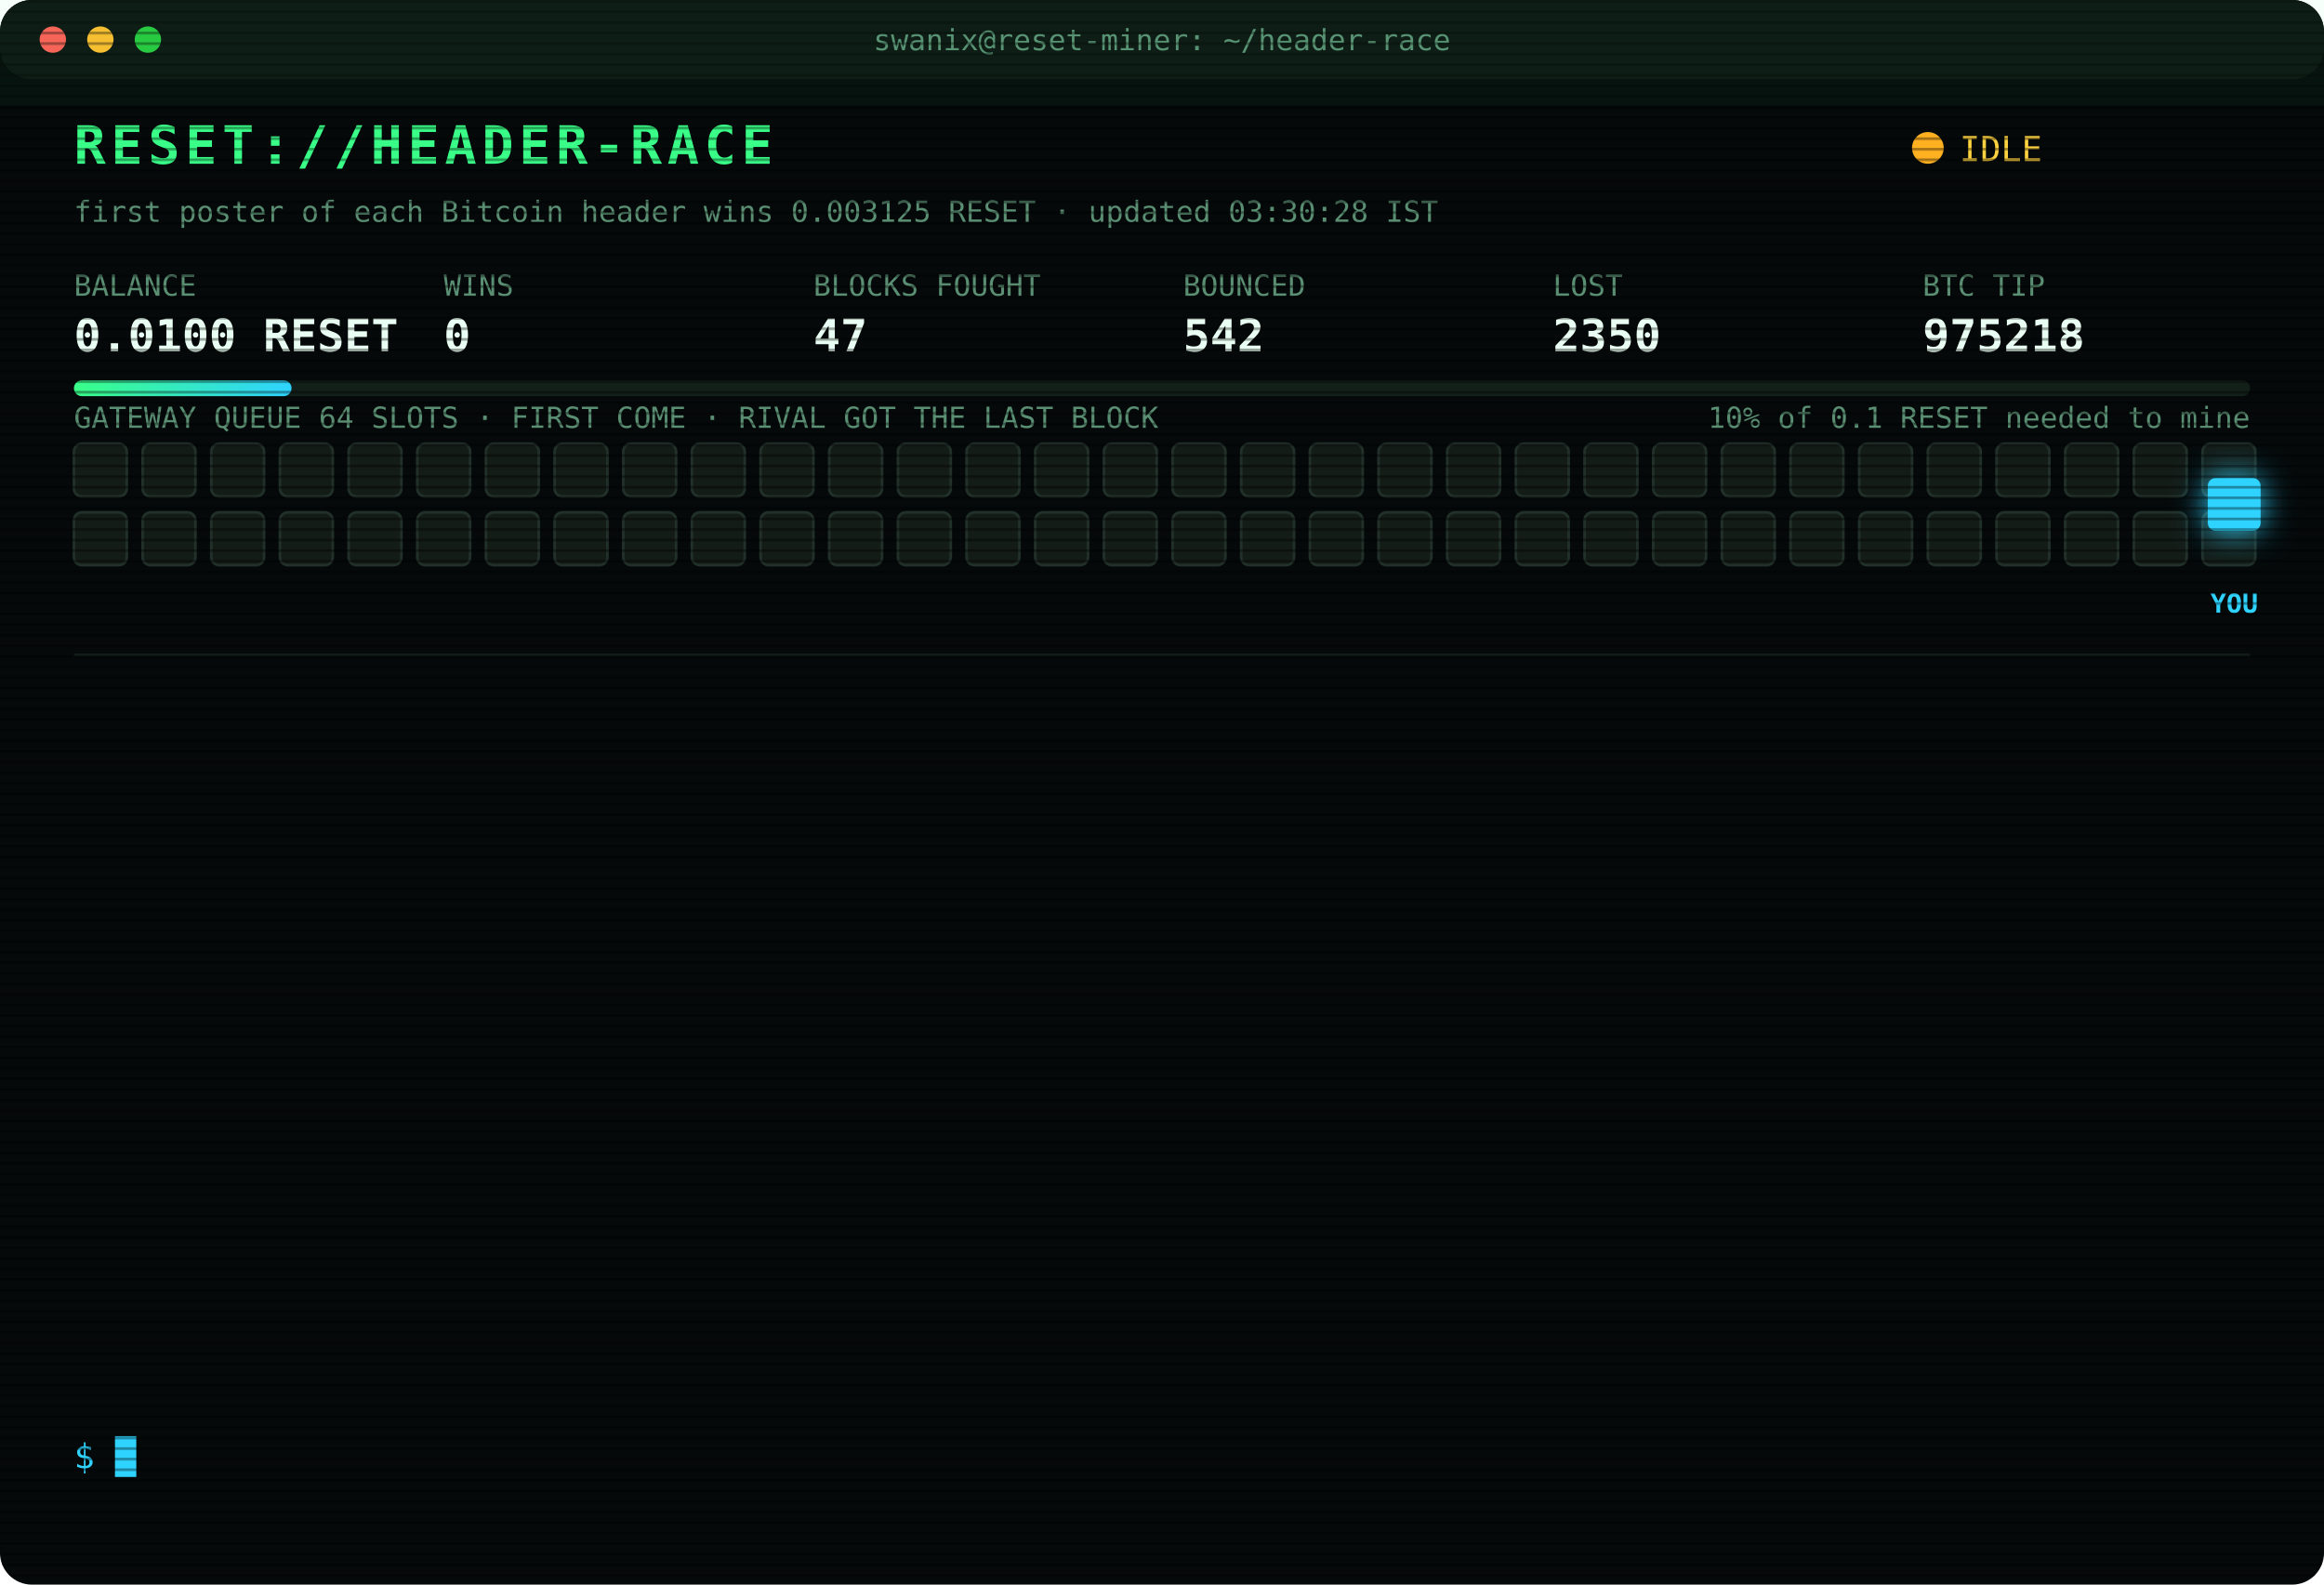
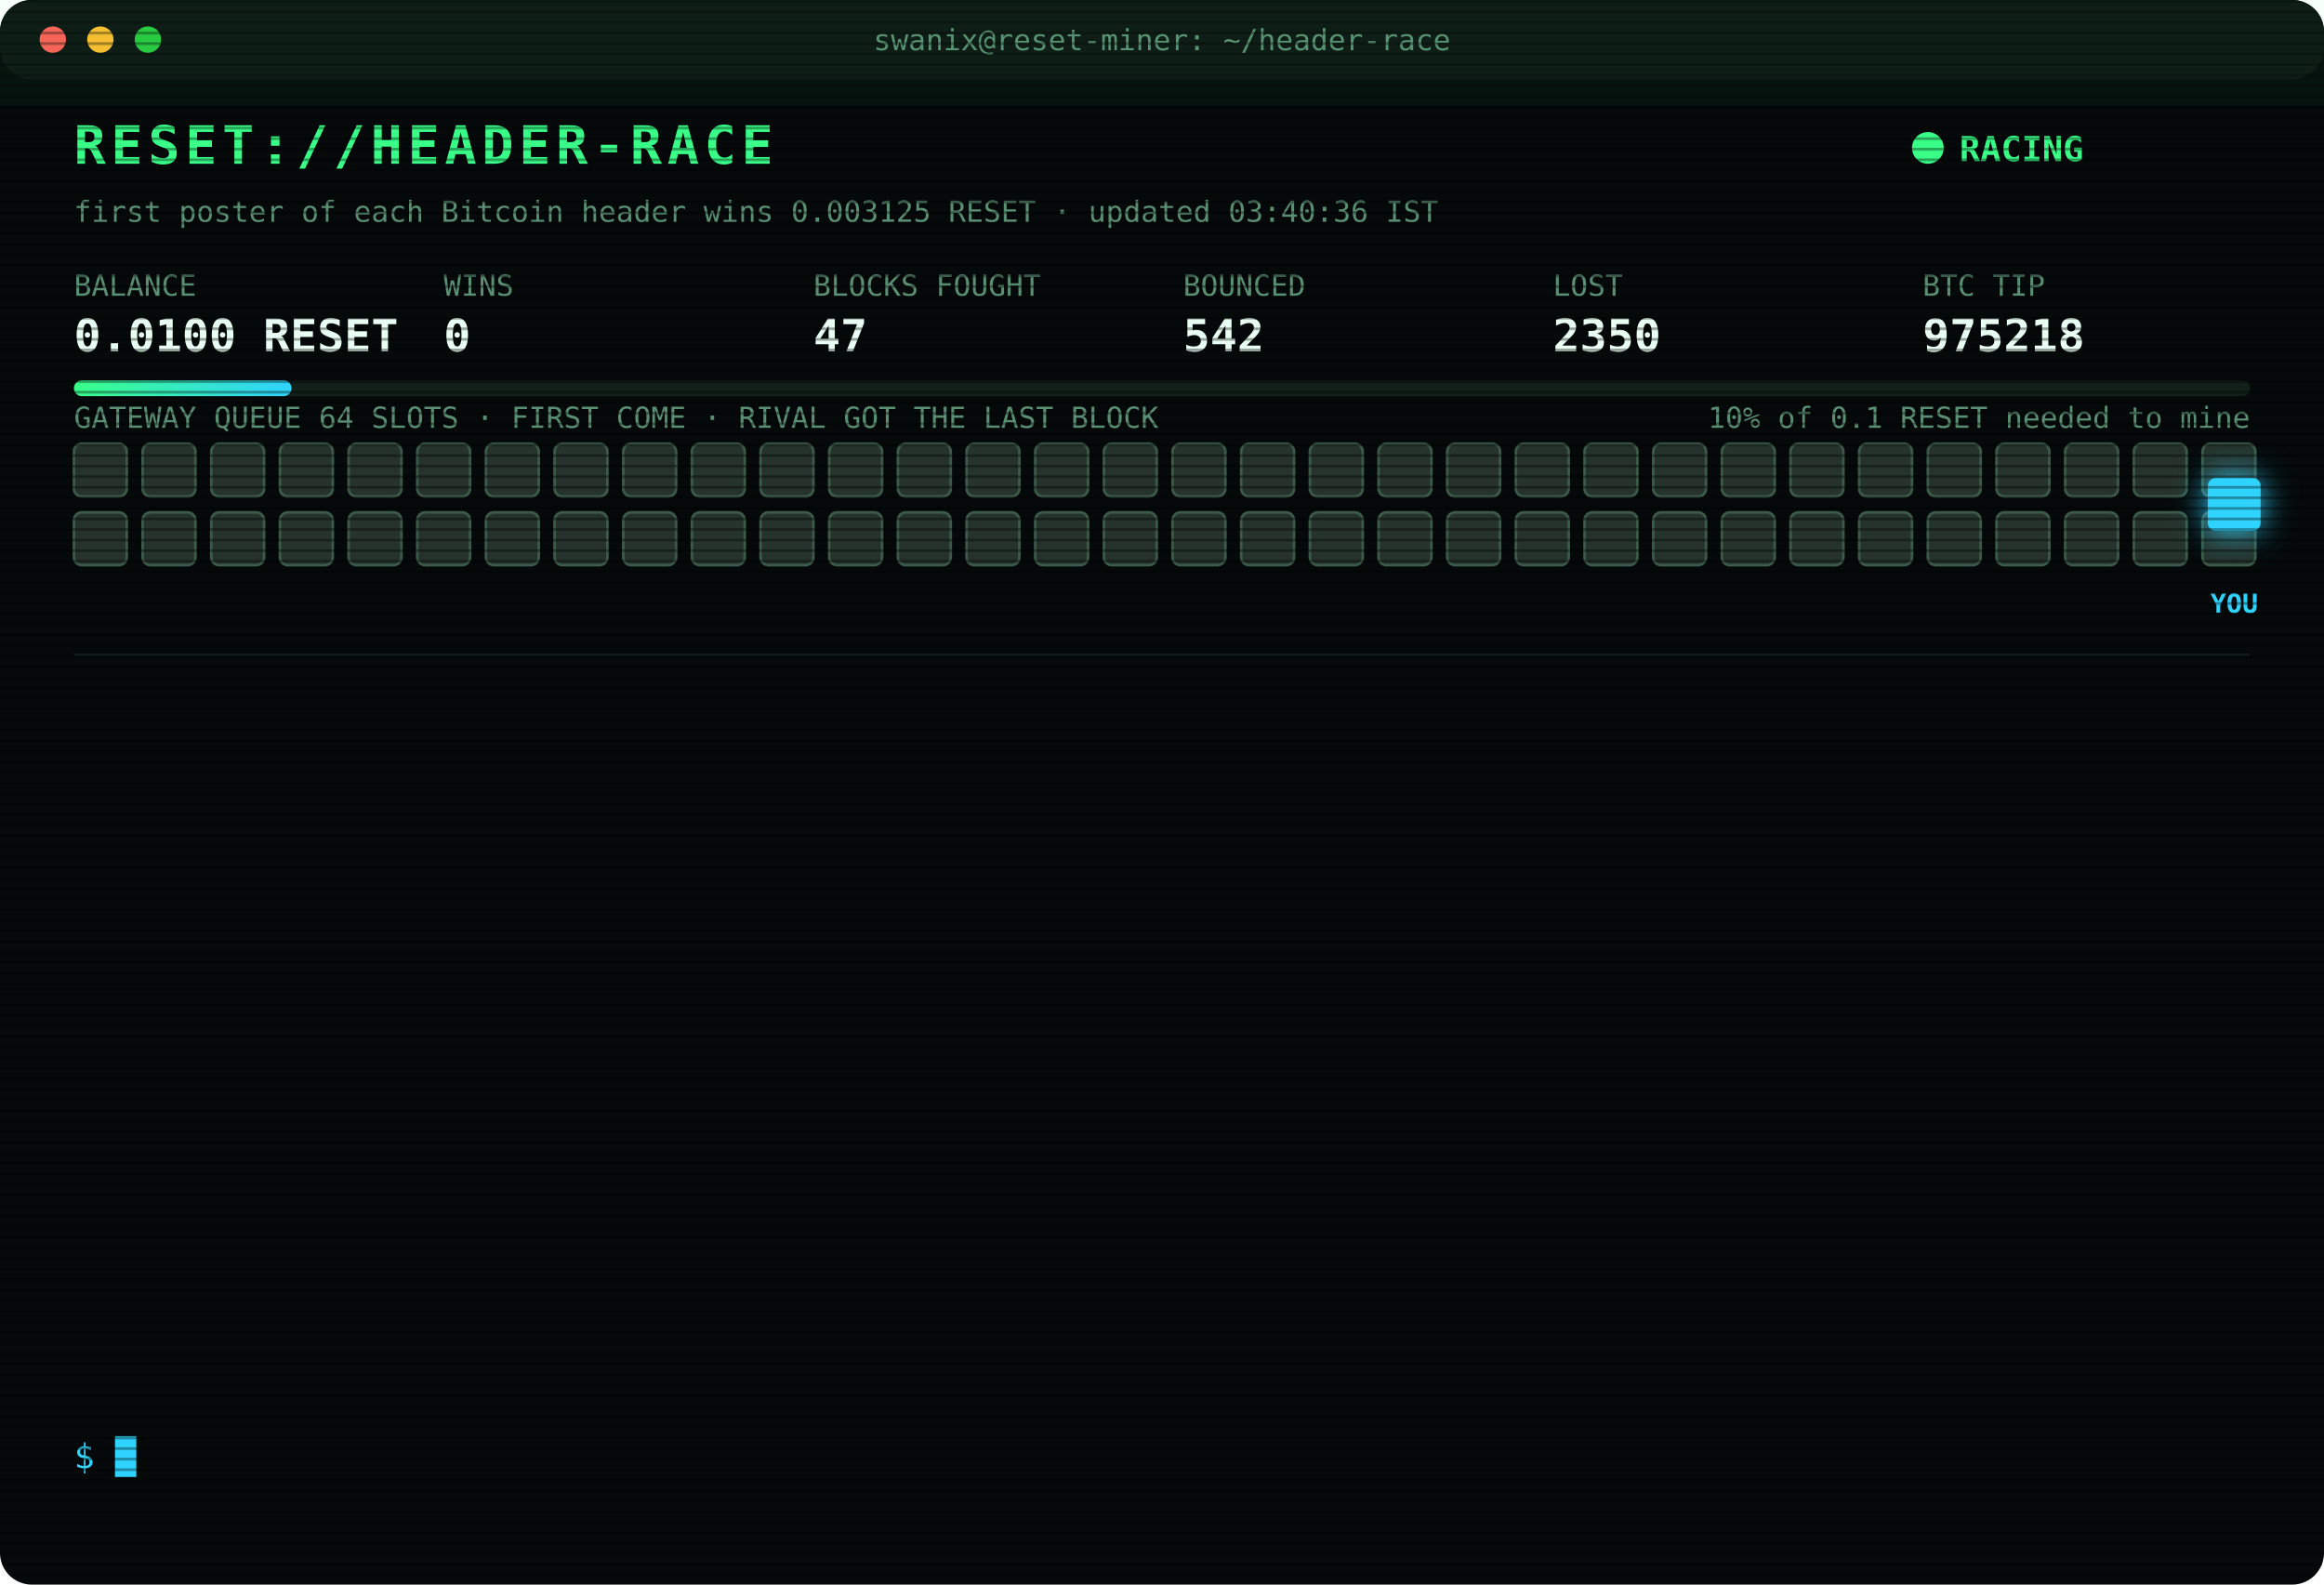
<svg xmlns="http://www.w3.org/2000/svg" width="880" height="600" viewBox="0 0 880 600" font-family="ui-monospace,SFMono-Regular,Menlo,Consolas,monospace">
  <style>
text{font-size:13px;fill:#7CFFB2}
.title{font-size:20px;font-weight:700;fill:#39FF88;letter-spacing:2px;animation:glitch 3s infinite steps(1)}
.sub{fill:#2fd3ff}.k{fill:#5a8f73;font-size:11px}.v{font-size:17px;font-weight:700;fill:#eafff3}
.ts{fill:#3f6b56}.boot{fill:#2fd3ff}.dim{fill:#5a8f73}.bad{fill:#ff4d6d}.warn{fill:#ffd23f}.mag{fill:#ff5cf0}.win{fill:#39FF88;font-weight:700}
.tag{font-size:10px;fill:#2fd3ff;font-weight:700}
.rival{fill:#26332c;stroke:#3c5a49;animation:jam 1.2s infinite alternate}
.idle{fill:#141c18;stroke:#22302a;animation:breathe 4s infinite}
.me{fill:#2fd3ff;filter:drop-shadow(0 0 6px #2fd3ff)}
.hover{animation:nudge 1.1s infinite ease-in-out}.bounce{animation:kick 1.4s infinite}
.ln{opacity:0;animation:in .4s forwards}
.cur{animation:blink 1s infinite steps(1)}
.scan{animation:scan 6s infinite linear}
.led{animation:blink 1.4s infinite}
@keyframes in{from{opacity:0;transform:translateX(-6px)}to{opacity:1;transform:none}}
@keyframes blink{50%{opacity:0}}
@keyframes jam{to{fill:#33463b}}
@keyframes breathe{50%{opacity:.4}}
@keyframes nudge{50%{transform:translateX(-10px)}}
@keyframes kick{0%,100%{transform:none}30%{transform:translateX(-14px)}55%{transform:translateX(10px) translateY(-6px)}}
@keyframes glitch{0%,92%{transform:none}93%{transform:translateX(2px);fill:#ff4d6d}95%{transform:translateX(-2px);fill:#2fd3ff}97%{transform:none}}
@keyframes scan{from{transform:translateY(-40px)}to{transform:translateY(600px)}}
</style>
  <defs>
    <pattern id="sl" width="4" height="4" patternUnits="userSpaceOnUse">
      <rect width="4" height="1" fill="#000" opacity=".35" />
    </pattern>
    <linearGradient id="bar">
      <stop offset="0" stop-color="#39FF88" />
      <stop offset="1" stop-color="#2fd3ff" />
    </linearGradient>
  </defs>
  <rect width="880" height="600" rx="12" fill="#05090a" />
  <rect width="880" height="30" rx="12" fill="#0d1512" />
  <circle cx="20" cy="15" r="5" fill="#ff5f57" />
  <circle cx="38" cy="15" r="5" fill="#febc2e" />
  <circle cx="56" cy="15" r="5" fill="#28c840" />
  <text x="440" y="19" text-anchor="middle" class="k">swanix@reset-miner: ~/header-race</text>
  <text x="28" y="62" class="title">RESET://HEADER-RACE</text>
-   <circle class="led" cx="730" cy="56" r="6" fill="#ffb020" />
-   <text x="742" y="61" class="warn">IDLE</text>
-   <text x="28" y="84" class="k">first poster of each Bitcoin header wins 0.003125 RESET · updated 03:30:28 IST</text>
+   <circle class="led" cx="730" cy="56" r="6" fill="#39FF88" />
+   <text x="742" y="61" class="win">RACING</text>
+   <text x="28" y="84" class="k">first poster of each Bitcoin header wins 0.003125 RESET · updated 03:40:36 IST</text>
  <text x="28" y="112" class="k">BALANCE</text>
  <text x="28" y="133" class="v">0.0100 RESET</text>
  <text x="168" y="112" class="k">WINS</text>
  <text x="168" y="133" class="v">0</text>
  <text x="308" y="112" class="k">BLOCKS FOUGHT</text>
  <text x="308" y="133" class="v">47</text>
  <text x="448" y="112" class="k">BOUNCED</text>
  <text x="448" y="133" class="v">542</text>
  <text x="588" y="112" class="k">LOST</text>
  <text x="588" y="133" class="v">2350</text>
  <text x="728" y="112" class="k">BTC TIP</text>
  <text x="728" y="133" class="v">975218</text>
  <rect x="28" y="144" width="824" height="6" rx="3" fill="#13201a" />
  <rect x="28" y="144" width="82.4" height="6" rx="3" fill="url(#bar)" />
  <text x="852" y="162" text-anchor="end" class="k">10% of 0.1 RESET needed to mine</text>
  <text x="28" y="162" class="k">GATEWAY QUEUE 64 SLOTS · FIRST COME · RIVAL GOT THE LAST BLOCK</text>
-   <rect class="idle" x="28" y="168" width="20" height="20" rx="3" style="animation-delay:0.00s" />
-   <rect class="idle" x="54" y="168" width="20" height="20" rx="3" style="animation-delay:0.05s" />
-   <rect class="idle" x="80" y="168" width="20" height="20" rx="3" style="animation-delay:0.10s" />
-   <rect class="idle" x="106" y="168" width="20" height="20" rx="3" style="animation-delay:0.15s" />
-   <rect class="idle" x="132" y="168" width="20" height="20" rx="3" style="animation-delay:0.20s" />
-   <rect class="idle" x="158" y="168" width="20" height="20" rx="3" style="animation-delay:0.25s" />
-   <rect class="idle" x="184" y="168" width="20" height="20" rx="3" style="animation-delay:0.30s" />
-   <rect class="idle" x="210" y="168" width="20" height="20" rx="3" style="animation-delay:0.35s" />
-   <rect class="idle" x="236" y="168" width="20" height="20" rx="3" style="animation-delay:0.40s" />
-   <rect class="idle" x="262" y="168" width="20" height="20" rx="3" style="animation-delay:0.45s" />
-   <rect class="idle" x="288" y="168" width="20" height="20" rx="3" style="animation-delay:0.50s" />
-   <rect class="idle" x="314" y="168" width="20" height="20" rx="3" style="animation-delay:0.55s" />
-   <rect class="idle" x="340" y="168" width="20" height="20" rx="3" style="animation-delay:0.60s" />
-   <rect class="idle" x="366" y="168" width="20" height="20" rx="3" style="animation-delay:0.65s" />
-   <rect class="idle" x="392" y="168" width="20" height="20" rx="3" style="animation-delay:0.70s" />
-   <rect class="idle" x="418" y="168" width="20" height="20" rx="3" style="animation-delay:0.75s" />
-   <rect class="idle" x="444" y="168" width="20" height="20" rx="3" style="animation-delay:0.80s" />
-   <rect class="idle" x="470" y="168" width="20" height="20" rx="3" style="animation-delay:0.85s" />
-   <rect class="idle" x="496" y="168" width="20" height="20" rx="3" style="animation-delay:0.90s" />
-   <rect class="idle" x="522" y="168" width="20" height="20" rx="3" style="animation-delay:0.95s" />
-   <rect class="idle" x="548" y="168" width="20" height="20" rx="3" style="animation-delay:1.00s" />
-   <rect class="idle" x="574" y="168" width="20" height="20" rx="3" style="animation-delay:1.05s" />
-   <rect class="idle" x="600" y="168" width="20" height="20" rx="3" style="animation-delay:1.10s" />
-   <rect class="idle" x="626" y="168" width="20" height="20" rx="3" style="animation-delay:1.15s" />
-   <rect class="idle" x="652" y="168" width="20" height="20" rx="3" style="animation-delay:1.20s" />
-   <rect class="idle" x="678" y="168" width="20" height="20" rx="3" style="animation-delay:1.25s" />
-   <rect class="idle" x="704" y="168" width="20" height="20" rx="3" style="animation-delay:1.30s" />
-   <rect class="idle" x="730" y="168" width="20" height="20" rx="3" style="animation-delay:1.35s" />
-   <rect class="idle" x="756" y="168" width="20" height="20" rx="3" style="animation-delay:1.40s" />
-   <rect class="idle" x="782" y="168" width="20" height="20" rx="3" style="animation-delay:1.45s" />
-   <rect class="idle" x="808" y="168" width="20" height="20" rx="3" style="animation-delay:1.50s" />
-   <rect class="idle" x="834" y="168" width="20" height="20" rx="3" style="animation-delay:1.55s" />
-   <rect class="idle" x="28" y="194" width="20" height="20" rx="3" style="animation-delay:1.60s" />
-   <rect class="idle" x="54" y="194" width="20" height="20" rx="3" style="animation-delay:1.65s" />
-   <rect class="idle" x="80" y="194" width="20" height="20" rx="3" style="animation-delay:1.70s" />
-   <rect class="idle" x="106" y="194" width="20" height="20" rx="3" style="animation-delay:1.75s" />
-   <rect class="idle" x="132" y="194" width="20" height="20" rx="3" style="animation-delay:1.80s" />
-   <rect class="idle" x="158" y="194" width="20" height="20" rx="3" style="animation-delay:1.85s" />
-   <rect class="idle" x="184" y="194" width="20" height="20" rx="3" style="animation-delay:1.90s" />
-   <rect class="idle" x="210" y="194" width="20" height="20" rx="3" style="animation-delay:1.95s" />
-   <rect class="idle" x="236" y="194" width="20" height="20" rx="3" style="animation-delay:2.00s" />
-   <rect class="idle" x="262" y="194" width="20" height="20" rx="3" style="animation-delay:2.05s" />
-   <rect class="idle" x="288" y="194" width="20" height="20" rx="3" style="animation-delay:2.10s" />
-   <rect class="idle" x="314" y="194" width="20" height="20" rx="3" style="animation-delay:2.15s" />
-   <rect class="idle" x="340" y="194" width="20" height="20" rx="3" style="animation-delay:2.20s" />
-   <rect class="idle" x="366" y="194" width="20" height="20" rx="3" style="animation-delay:2.25s" />
-   <rect class="idle" x="392" y="194" width="20" height="20" rx="3" style="animation-delay:2.30s" />
-   <rect class="idle" x="418" y="194" width="20" height="20" rx="3" style="animation-delay:2.35s" />
-   <rect class="idle" x="444" y="194" width="20" height="20" rx="3" style="animation-delay:2.40s" />
-   <rect class="idle" x="470" y="194" width="20" height="20" rx="3" style="animation-delay:2.45s" />
-   <rect class="idle" x="496" y="194" width="20" height="20" rx="3" style="animation-delay:2.50s" />
-   <rect class="idle" x="522" y="194" width="20" height="20" rx="3" style="animation-delay:2.55s" />
-   <rect class="idle" x="548" y="194" width="20" height="20" rx="3" style="animation-delay:2.60s" />
-   <rect class="idle" x="574" y="194" width="20" height="20" rx="3" style="animation-delay:2.65s" />
-   <rect class="idle" x="600" y="194" width="20" height="20" rx="3" style="animation-delay:2.70s" />
-   <rect class="idle" x="626" y="194" width="20" height="20" rx="3" style="animation-delay:2.75s" />
-   <rect class="idle" x="652" y="194" width="20" height="20" rx="3" style="animation-delay:2.80s" />
-   <rect class="idle" x="678" y="194" width="20" height="20" rx="3" style="animation-delay:2.85s" />
-   <rect class="idle" x="704" y="194" width="20" height="20" rx="3" style="animation-delay:2.90s" />
-   <rect class="idle" x="730" y="194" width="20" height="20" rx="3" style="animation-delay:2.95s" />
-   <rect class="idle" x="756" y="194" width="20" height="20" rx="3" style="animation-delay:3.00s" />
-   <rect class="idle" x="782" y="194" width="20" height="20" rx="3" style="animation-delay:3.05s" />
-   <rect class="idle" x="808" y="194" width="20" height="20" rx="3" style="animation-delay:3.10s" />
-   <rect class="idle" x="834" y="194" width="20" height="20" rx="3" style="animation-delay:3.15s" />
+   <rect class="rival" x="28" y="168" width="20" height="20" rx="3" style="animation-delay:0.00s" />
+   <rect class="rival" x="54" y="168" width="20" height="20" rx="3" style="animation-delay:0.05s" />
+   <rect class="rival" x="80" y="168" width="20" height="20" rx="3" style="animation-delay:0.10s" />
+   <rect class="rival" x="106" y="168" width="20" height="20" rx="3" style="animation-delay:0.15s" />
+   <rect class="rival" x="132" y="168" width="20" height="20" rx="3" style="animation-delay:0.20s" />
+   <rect class="rival" x="158" y="168" width="20" height="20" rx="3" style="animation-delay:0.25s" />
+   <rect class="rival" x="184" y="168" width="20" height="20" rx="3" style="animation-delay:0.30s" />
+   <rect class="rival" x="210" y="168" width="20" height="20" rx="3" style="animation-delay:0.35s" />
+   <rect class="rival" x="236" y="168" width="20" height="20" rx="3" style="animation-delay:0.40s" />
+   <rect class="rival" x="262" y="168" width="20" height="20" rx="3" style="animation-delay:0.45s" />
+   <rect class="rival" x="288" y="168" width="20" height="20" rx="3" style="animation-delay:0.50s" />
+   <rect class="rival" x="314" y="168" width="20" height="20" rx="3" style="animation-delay:0.55s" />
+   <rect class="rival" x="340" y="168" width="20" height="20" rx="3" style="animation-delay:0.60s" />
+   <rect class="rival" x="366" y="168" width="20" height="20" rx="3" style="animation-delay:0.65s" />
+   <rect class="rival" x="392" y="168" width="20" height="20" rx="3" style="animation-delay:0.70s" />
+   <rect class="rival" x="418" y="168" width="20" height="20" rx="3" style="animation-delay:0.75s" />
+   <rect class="rival" x="444" y="168" width="20" height="20" rx="3" style="animation-delay:0.80s" />
+   <rect class="rival" x="470" y="168" width="20" height="20" rx="3" style="animation-delay:0.85s" />
+   <rect class="rival" x="496" y="168" width="20" height="20" rx="3" style="animation-delay:0.90s" />
+   <rect class="rival" x="522" y="168" width="20" height="20" rx="3" style="animation-delay:0.95s" />
+   <rect class="rival" x="548" y="168" width="20" height="20" rx="3" style="animation-delay:1.00s" />
+   <rect class="rival" x="574" y="168" width="20" height="20" rx="3" style="animation-delay:1.05s" />
+   <rect class="rival" x="600" y="168" width="20" height="20" rx="3" style="animation-delay:1.10s" />
+   <rect class="rival" x="626" y="168" width="20" height="20" rx="3" style="animation-delay:1.15s" />
+   <rect class="rival" x="652" y="168" width="20" height="20" rx="3" style="animation-delay:1.20s" />
+   <rect class="rival" x="678" y="168" width="20" height="20" rx="3" style="animation-delay:1.25s" />
+   <rect class="rival" x="704" y="168" width="20" height="20" rx="3" style="animation-delay:1.30s" />
+   <rect class="rival" x="730" y="168" width="20" height="20" rx="3" style="animation-delay:1.35s" />
+   <rect class="rival" x="756" y="168" width="20" height="20" rx="3" style="animation-delay:1.40s" />
+   <rect class="rival" x="782" y="168" width="20" height="20" rx="3" style="animation-delay:1.45s" />
+   <rect class="rival" x="808" y="168" width="20" height="20" rx="3" style="animation-delay:1.50s" />
+   <rect class="rival" x="834" y="168" width="20" height="20" rx="3" style="animation-delay:1.55s" />
+   <rect class="rival" x="28" y="194" width="20" height="20" rx="3" style="animation-delay:1.60s" />
+   <rect class="rival" x="54" y="194" width="20" height="20" rx="3" style="animation-delay:1.65s" />
+   <rect class="rival" x="80" y="194" width="20" height="20" rx="3" style="animation-delay:1.70s" />
+   <rect class="rival" x="106" y="194" width="20" height="20" rx="3" style="animation-delay:1.75s" />
+   <rect class="rival" x="132" y="194" width="20" height="20" rx="3" style="animation-delay:1.80s" />
+   <rect class="rival" x="158" y="194" width="20" height="20" rx="3" style="animation-delay:1.85s" />
+   <rect class="rival" x="184" y="194" width="20" height="20" rx="3" style="animation-delay:1.90s" />
+   <rect class="rival" x="210" y="194" width="20" height="20" rx="3" style="animation-delay:1.95s" />
+   <rect class="rival" x="236" y="194" width="20" height="20" rx="3" style="animation-delay:2.00s" />
+   <rect class="rival" x="262" y="194" width="20" height="20" rx="3" style="animation-delay:2.05s" />
+   <rect class="rival" x="288" y="194" width="20" height="20" rx="3" style="animation-delay:2.10s" />
+   <rect class="rival" x="314" y="194" width="20" height="20" rx="3" style="animation-delay:2.15s" />
+   <rect class="rival" x="340" y="194" width="20" height="20" rx="3" style="animation-delay:2.20s" />
+   <rect class="rival" x="366" y="194" width="20" height="20" rx="3" style="animation-delay:2.25s" />
+   <rect class="rival" x="392" y="194" width="20" height="20" rx="3" style="animation-delay:2.30s" />
+   <rect class="rival" x="418" y="194" width="20" height="20" rx="3" style="animation-delay:2.35s" />
+   <rect class="rival" x="444" y="194" width="20" height="20" rx="3" style="animation-delay:2.40s" />
+   <rect class="rival" x="470" y="194" width="20" height="20" rx="3" style="animation-delay:2.45s" />
+   <rect class="rival" x="496" y="194" width="20" height="20" rx="3" style="animation-delay:2.50s" />
+   <rect class="rival" x="522" y="194" width="20" height="20" rx="3" style="animation-delay:2.55s" />
+   <rect class="rival" x="548" y="194" width="20" height="20" rx="3" style="animation-delay:2.60s" />
+   <rect class="rival" x="574" y="194" width="20" height="20" rx="3" style="animation-delay:2.65s" />
+   <rect class="rival" x="600" y="194" width="20" height="20" rx="3" style="animation-delay:2.70s" />
+   <rect class="rival" x="626" y="194" width="20" height="20" rx="3" style="animation-delay:2.75s" />
+   <rect class="rival" x="652" y="194" width="20" height="20" rx="3" style="animation-delay:2.80s" />
+   <rect class="rival" x="678" y="194" width="20" height="20" rx="3" style="animation-delay:2.85s" />
+   <rect class="rival" x="704" y="194" width="20" height="20" rx="3" style="animation-delay:2.90s" />
+   <rect class="rival" x="730" y="194" width="20" height="20" rx="3" style="animation-delay:2.95s" />
+   <rect class="rival" x="756" y="194" width="20" height="20" rx="3" style="animation-delay:3.00s" />
+   <rect class="rival" x="782" y="194" width="20" height="20" rx="3" style="animation-delay:3.05s" />
+   <rect class="rival" x="808" y="194" width="20" height="20" rx="3" style="animation-delay:3.10s" />
+   <rect class="rival" x="834" y="194" width="20" height="20" rx="3" style="animation-delay:3.15s" />
  <g class="hover">
    <rect class="me" x="836" y="181" width="20" height="20" rx="3" />
    <text class="tag" x="846" y="232" text-anchor="middle">YOU</text>
  </g>
  <line x1="28" x2="852" y1="248" y2="248" stroke="#13201a" />
  <g class="ln" style="animation-delay:0.40s">
-     <text x="28" y="270" class="ts">23:40:21</text>
-     <text x="104" y="270" class="bad">[LOST] #975205 taken by a rival miner</text>
+     <text x="28" y="270" class="ts">23:48:35</text>
+     <text x="104" y="270" class="bad">[LOST] #975206 taken by a rival miner</text>
  </g>
  <g class="ln" style="animation-delay:0.65s">
-     <text x="28" y="292" class="ts">23:48:35</text>
-     <text x="104" y="292" class="bad">[LOST] #975206 taken by a rival miner</text>
+     <text x="28" y="292" class="ts">00:15:41</text>
+     <text x="104" y="292" class="bad">[LOST] #975207 taken by a rival miner</text>
  </g>
  <g class="ln" style="animation-delay:0.90s">
-     <text x="28" y="314" class="ts">00:15:41</text>
-     <text x="104" y="314" class="bad">[LOST] #975207 taken by a rival miner</text>
+     <text x="28" y="314" class="ts">00:35:36</text>
+     <text x="104" y="314" class="bad">[LOST] #975208 taken by a rival miner</text>
  </g>
  <g class="ln" style="animation-delay:1.15s">
-     <text x="28" y="336" class="ts">00:35:36</text>
-     <text x="104" y="336" class="bad">[LOST] #975208 taken by a rival miner</text>
+     <text x="28" y="336" class="ts">00:47:04</text>
+     <text x="104" y="336" class="bad">[LOST] #975209 taken by a rival miner</text>
  </g>
  <g class="ln" style="animation-delay:1.40s">
-     <text x="28" y="358" class="ts">00:47:04</text>
-     <text x="104" y="358" class="bad">[LOST] #975209 taken by a rival miner</text>
+     <text x="28" y="358" class="ts">01:11:26</text>
+     <text x="104" y="358" class="bad">[LOST] #975210 taken by a rival miner</text>
  </g>
  <g class="ln" style="animation-delay:1.65s">
-     <text x="28" y="380" class="ts">01:11:26</text>
-     <text x="104" y="380" class="bad">[LOST] #975210 taken by a rival miner</text>
+     <text x="28" y="380" class="ts">01:12:49</text>
+     <text x="104" y="380" class="bad">[LOST] #975211 taken by a rival miner</text>
  </g>
  <g class="ln" style="animation-delay:1.90s">
-     <text x="28" y="402" class="ts">01:12:49</text>
-     <text x="104" y="402" class="bad">[LOST] #975211 taken by a rival miner</text>
+     <text x="28" y="402" class="ts">01:30:39</text>
+     <text x="104" y="402" class="bad">[LOST] #975212 taken by a rival miner</text>
  </g>
  <g class="ln" style="animation-delay:2.15s">
-     <text x="28" y="424" class="ts">01:30:39</text>
-     <text x="104" y="424" class="bad">[LOST] #975212 taken by a rival miner</text>
+     <text x="28" y="424" class="ts">01:49:30</text>
+     <text x="104" y="424" class="bad">[LOST] #975213 taken by a rival miner</text>
  </g>
  <g class="ln" style="animation-delay:2.40s">
-     <text x="28" y="446" class="ts">01:49:30</text>
-     <text x="104" y="446" class="bad">[LOST] #975213 taken by a rival miner</text>
+     <text x="28" y="446" class="ts">01:55:25</text>
+     <text x="104" y="446" class="bad">[LOST] #975214 taken by a rival miner</text>
  </g>
  <g class="ln" style="animation-delay:2.65s">
-     <text x="28" y="468" class="ts">01:55:25</text>
-     <text x="104" y="468" class="bad">[LOST] #975214 taken by a rival miner</text>
+     <text x="28" y="468" class="ts">02:01:13</text>
+     <text x="104" y="468" class="bad">[LOST] #975215 taken by a rival miner</text>
  </g>
  <g class="ln" style="animation-delay:2.90s">
-     <text x="28" y="490" class="ts">02:01:13</text>
-     <text x="104" y="490" class="bad">[LOST] #975215 taken by a rival miner</text>
+     <text x="28" y="490" class="ts">02:02:21</text>
+     <text x="104" y="490" class="bad">[LOST] #975216 taken by a rival miner</text>
  </g>
  <g class="ln" style="animation-delay:3.15s">
-     <text x="28" y="512" class="ts">02:02:21</text>
-     <text x="104" y="512" class="bad">[LOST] #975216 taken by a rival miner</text>
+     <text x="28" y="512" class="ts">02:59:46</text>
+     <text x="104" y="512" class="bad">[LOST] #975218 taken by a rival miner</text>
  </g>
  <g class="ln" style="animation-delay:3.40s">
-     <text x="28" y="534" class="ts">02:59:46</text>
-     <text x="104" y="534" class="bad">[LOST] #975218 taken by a rival miner</text>
+     <text x="28" y="534" class="ts">03:40:36</text>
+     <text x="104" y="534" class="dim">[STINT END] calls 742 · wins 0</text>
  </g>
  <text x="28" y="556" class="sub">$ <tspan class="cur">█</tspan>
  </text>
  <rect width="880" height="600" rx="12" fill="url(#sl)" pointer-events="none" />
  <rect class="scan" width="880" height="40" fill="#39FF88" opacity=".04" />
</svg>
